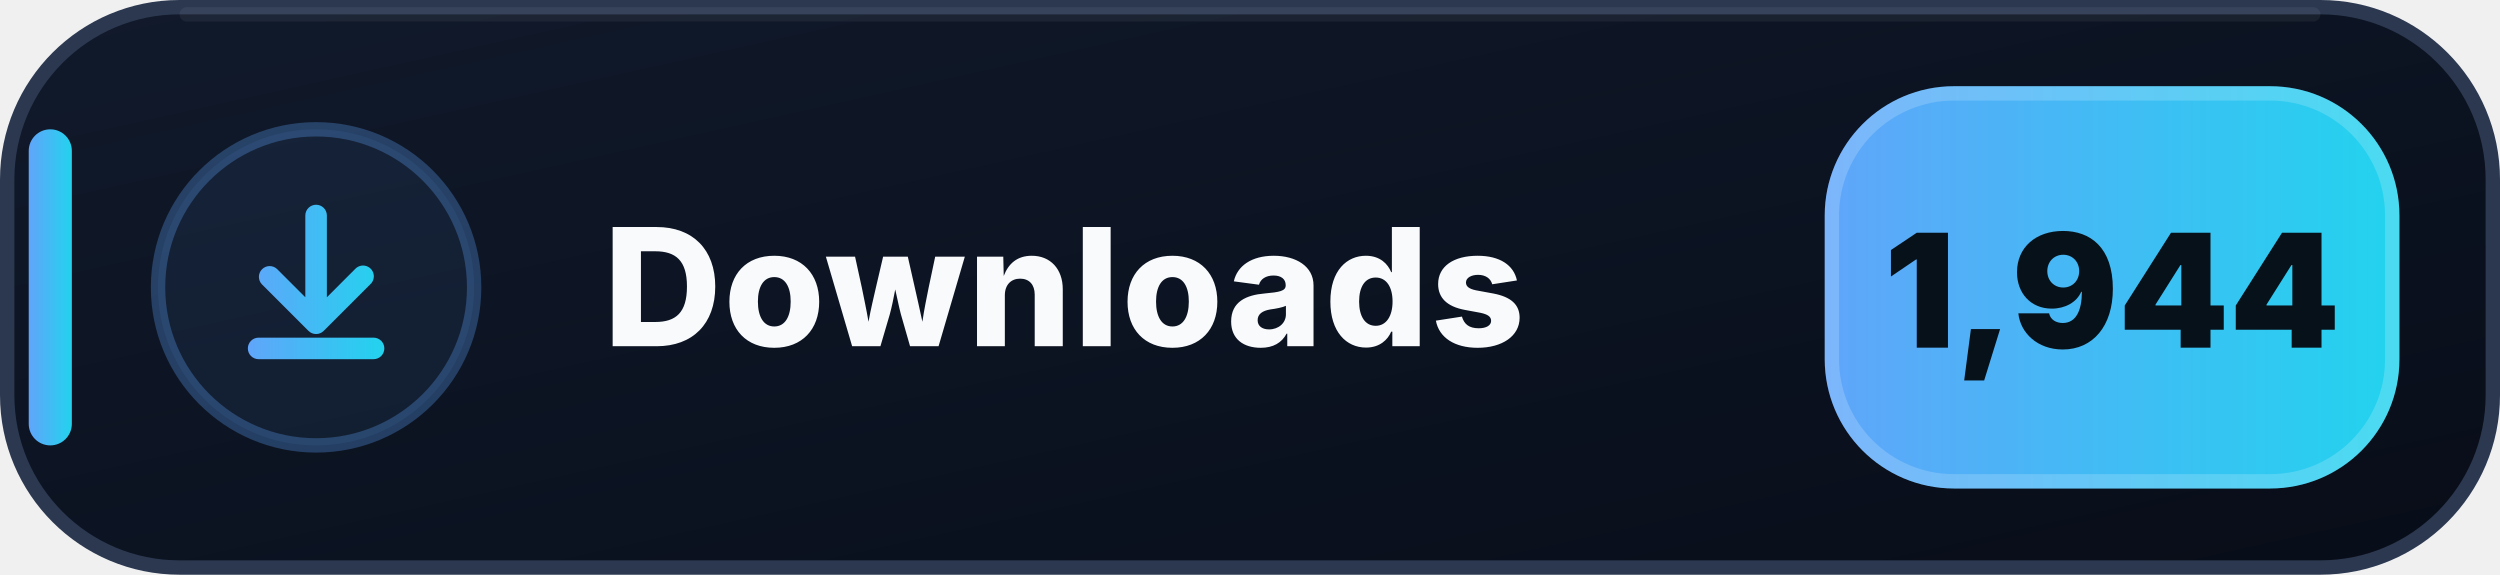
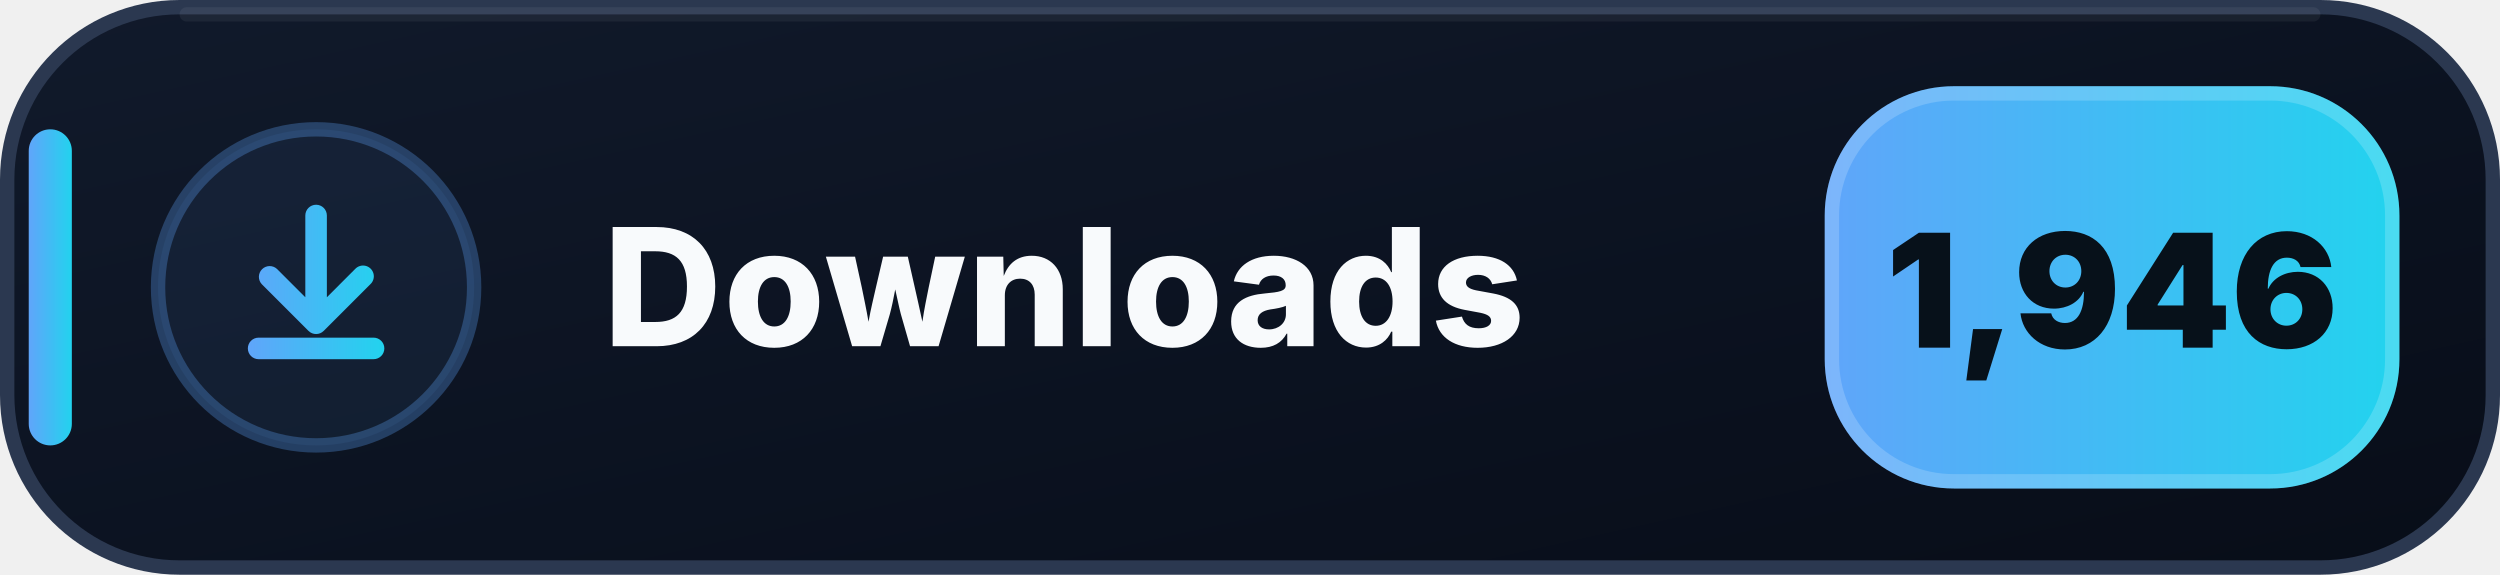
- <svg xmlns="http://www.w3.org/2000/svg" width="174" height="40" viewBox="0 0 174 40" role="img" aria-label="Downloads: 1,944">
+ <svg xmlns="http://www.w3.org/2000/svg" width="174" height="40" viewBox="0 0 174 40" role="img" aria-label="Downloads: 1,946">
  <defs>
    <linearGradient id="downloads-bg" x1="0" y1="0" x2="1" y2="1">
      <stop offset="0" stop-color="#111A2B" />
      <stop offset=".58" stop-color="#0B1220" />
      <stop offset="1" stop-color="#080D18" />
    </linearGradient>
    <linearGradient id="downloads-accent" x1="0" y1="0" x2="1" y2="0">
      <stop offset="0" stop-color="#60A5FA" />
      <stop offset="1" stop-color="#22D3EE" />
    </linearGradient>
  </defs>
  <rect x=".5" y=".5" width="173" height="39" rx="12" fill="url(#downloads-bg)" stroke="#2B3850" />
  <path d="M13 1h148" stroke="#FFFFFF" stroke-opacity=".055" stroke-linecap="round" />
  <rect x="2" y="9" width="3" height="22" rx="1.5" fill="url(#downloads-accent)" />
  <circle cx="22" cy="20" r="11" fill="#60A5FA" fill-opacity=".075" stroke="#60A5FA" stroke-opacity=".3" />
  <g transform="translate(14 12)" fill="url(#downloads-accent)">
    <path d="M8 2.25a.75.75 0 0 1 .75.75v5.69l1.97-1.97a.75.75 0 1 1 1.06 1.06l-3.25 3.25a.75.75 0 0 1-1.06 0L4.22 7.78a.75.75 0 0 1 1.06-1.06l1.97 1.97V3A.75.75 0 0 1 8 2.25Zm-4.75 10a.75.75 0 0 1 .75-.75h8a.75.75 0 0 1 0 1.5H4a.75.75 0 0 1-.75-.75Z" />
  </g>
  <text x="42" y="24.1" fill="#F8FAFC" font-family="Segoe UI,Inter,Arial,sans-serif" font-size="11.4" font-weight="800" letter-spacing=".12">Downloads</text>
  <rect x="127" y="6" width="40" height="28" rx="9" fill="url(#downloads-accent)" />
  <rect x="127.5" y="6.5" width="39" height="27" rx="8.5" fill="none" stroke="#FFFFFF" stroke-opacity=".18" />
-   <text x="147" y="24.2" text-anchor="middle" fill="#07111A" font-family="Segoe UI,Inter,Arial,sans-serif" font-size="11" font-weight="900">1,944</text>
+   <text x="147" y="24.2" text-anchor="middle" fill="#07111A" font-family="Segoe UI,Inter,Arial,sans-serif" font-size="11" font-weight="900">1,946</text>
</svg>
